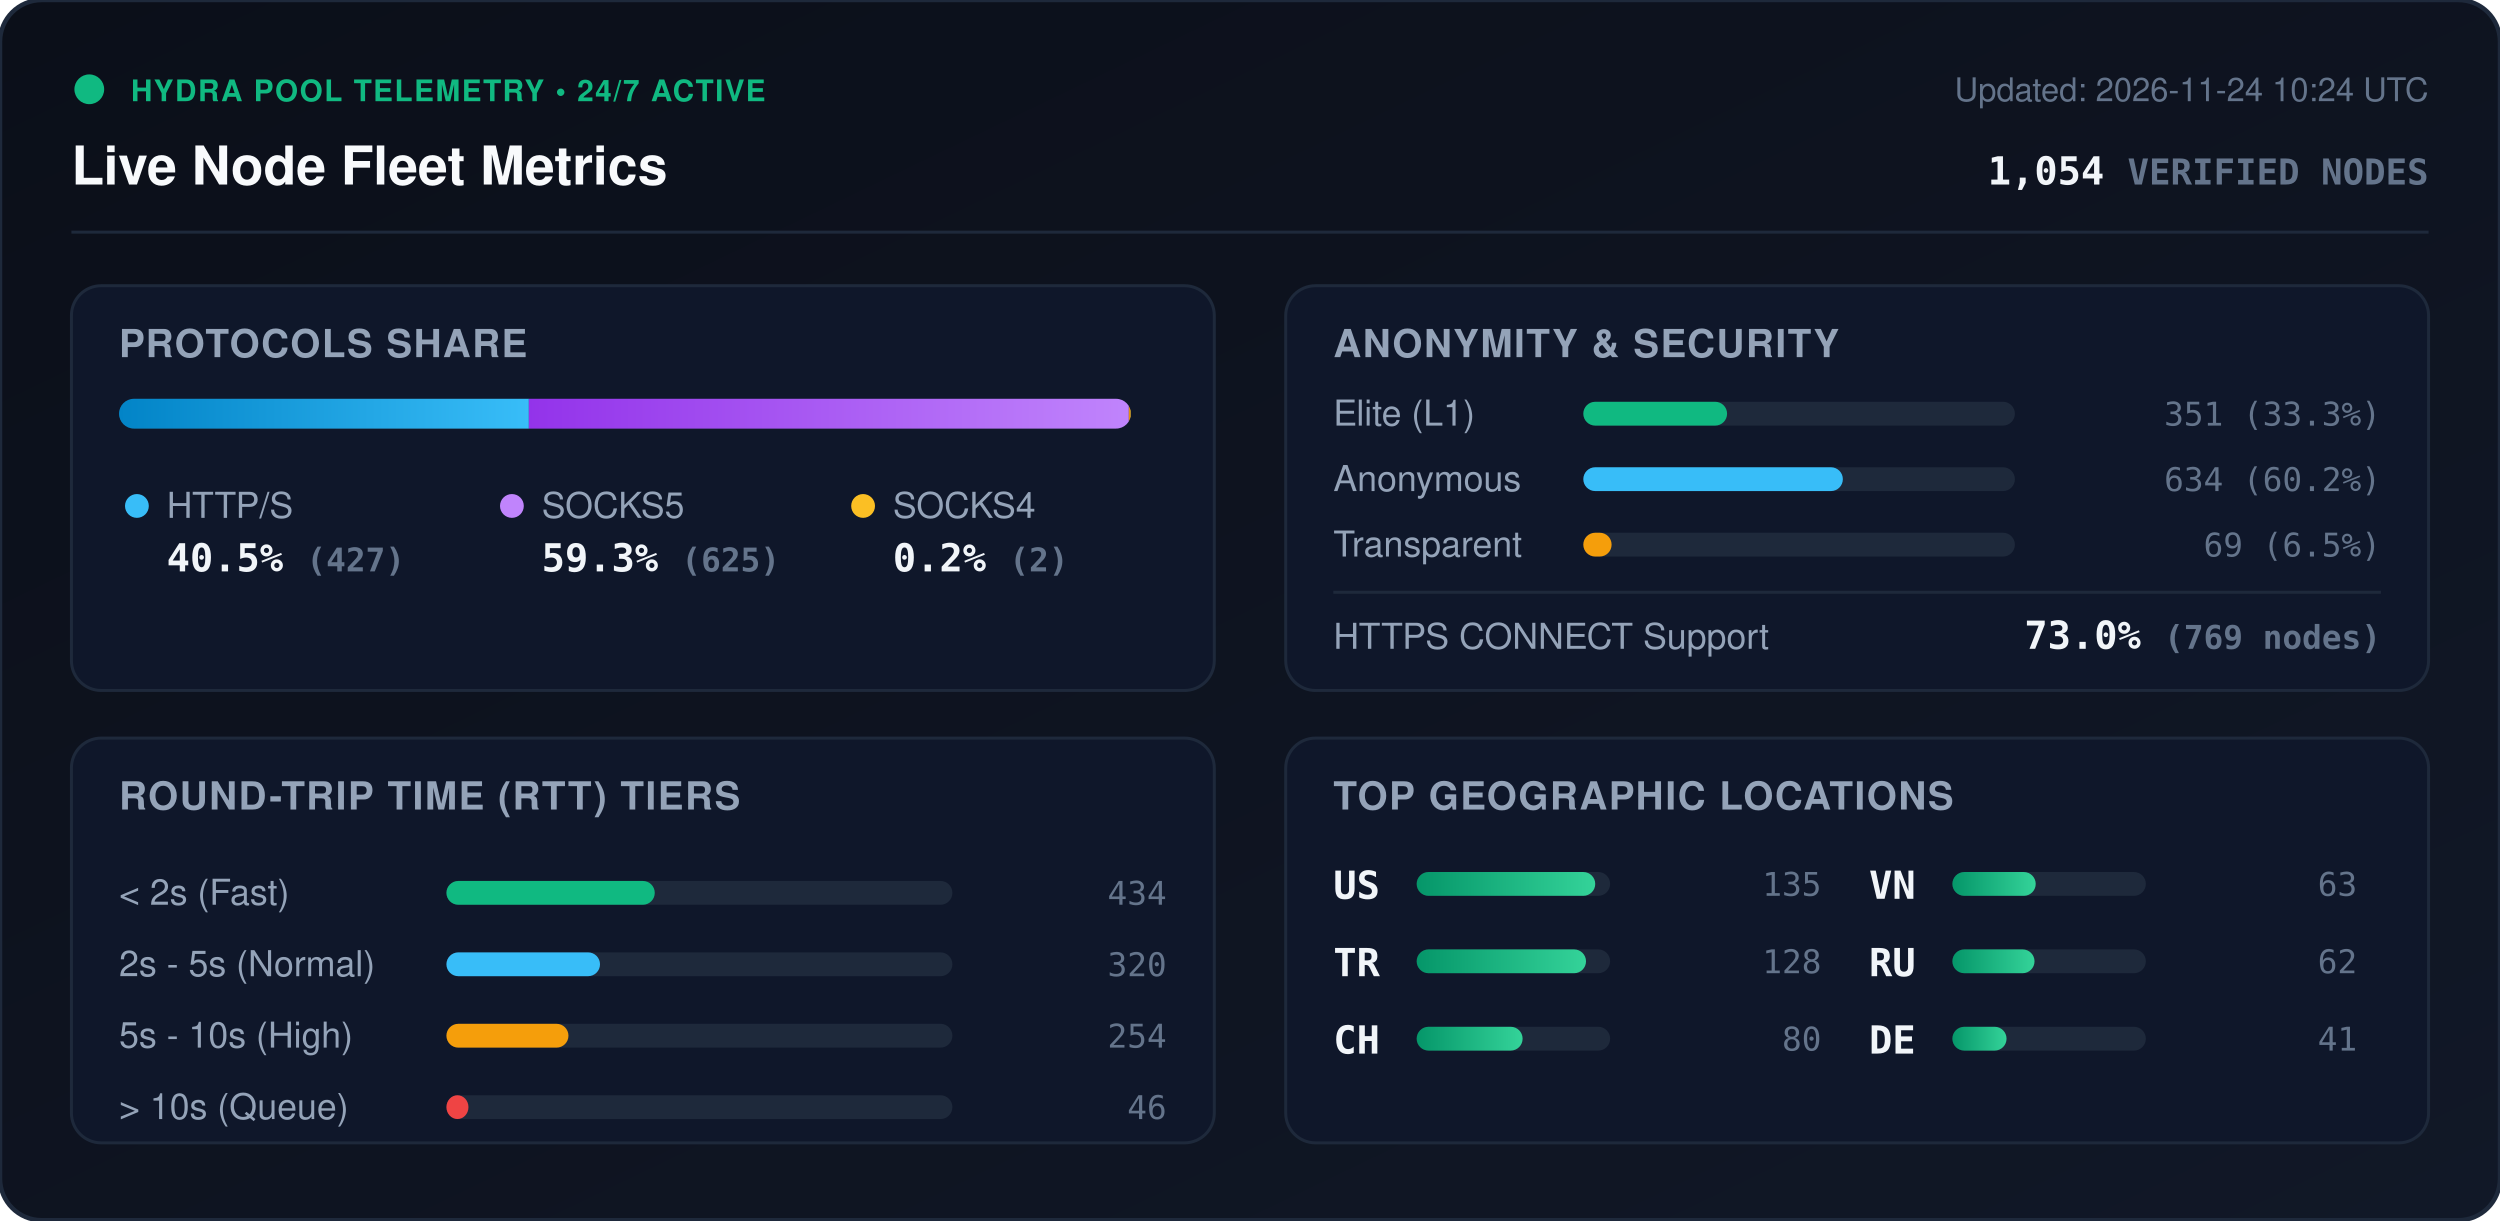
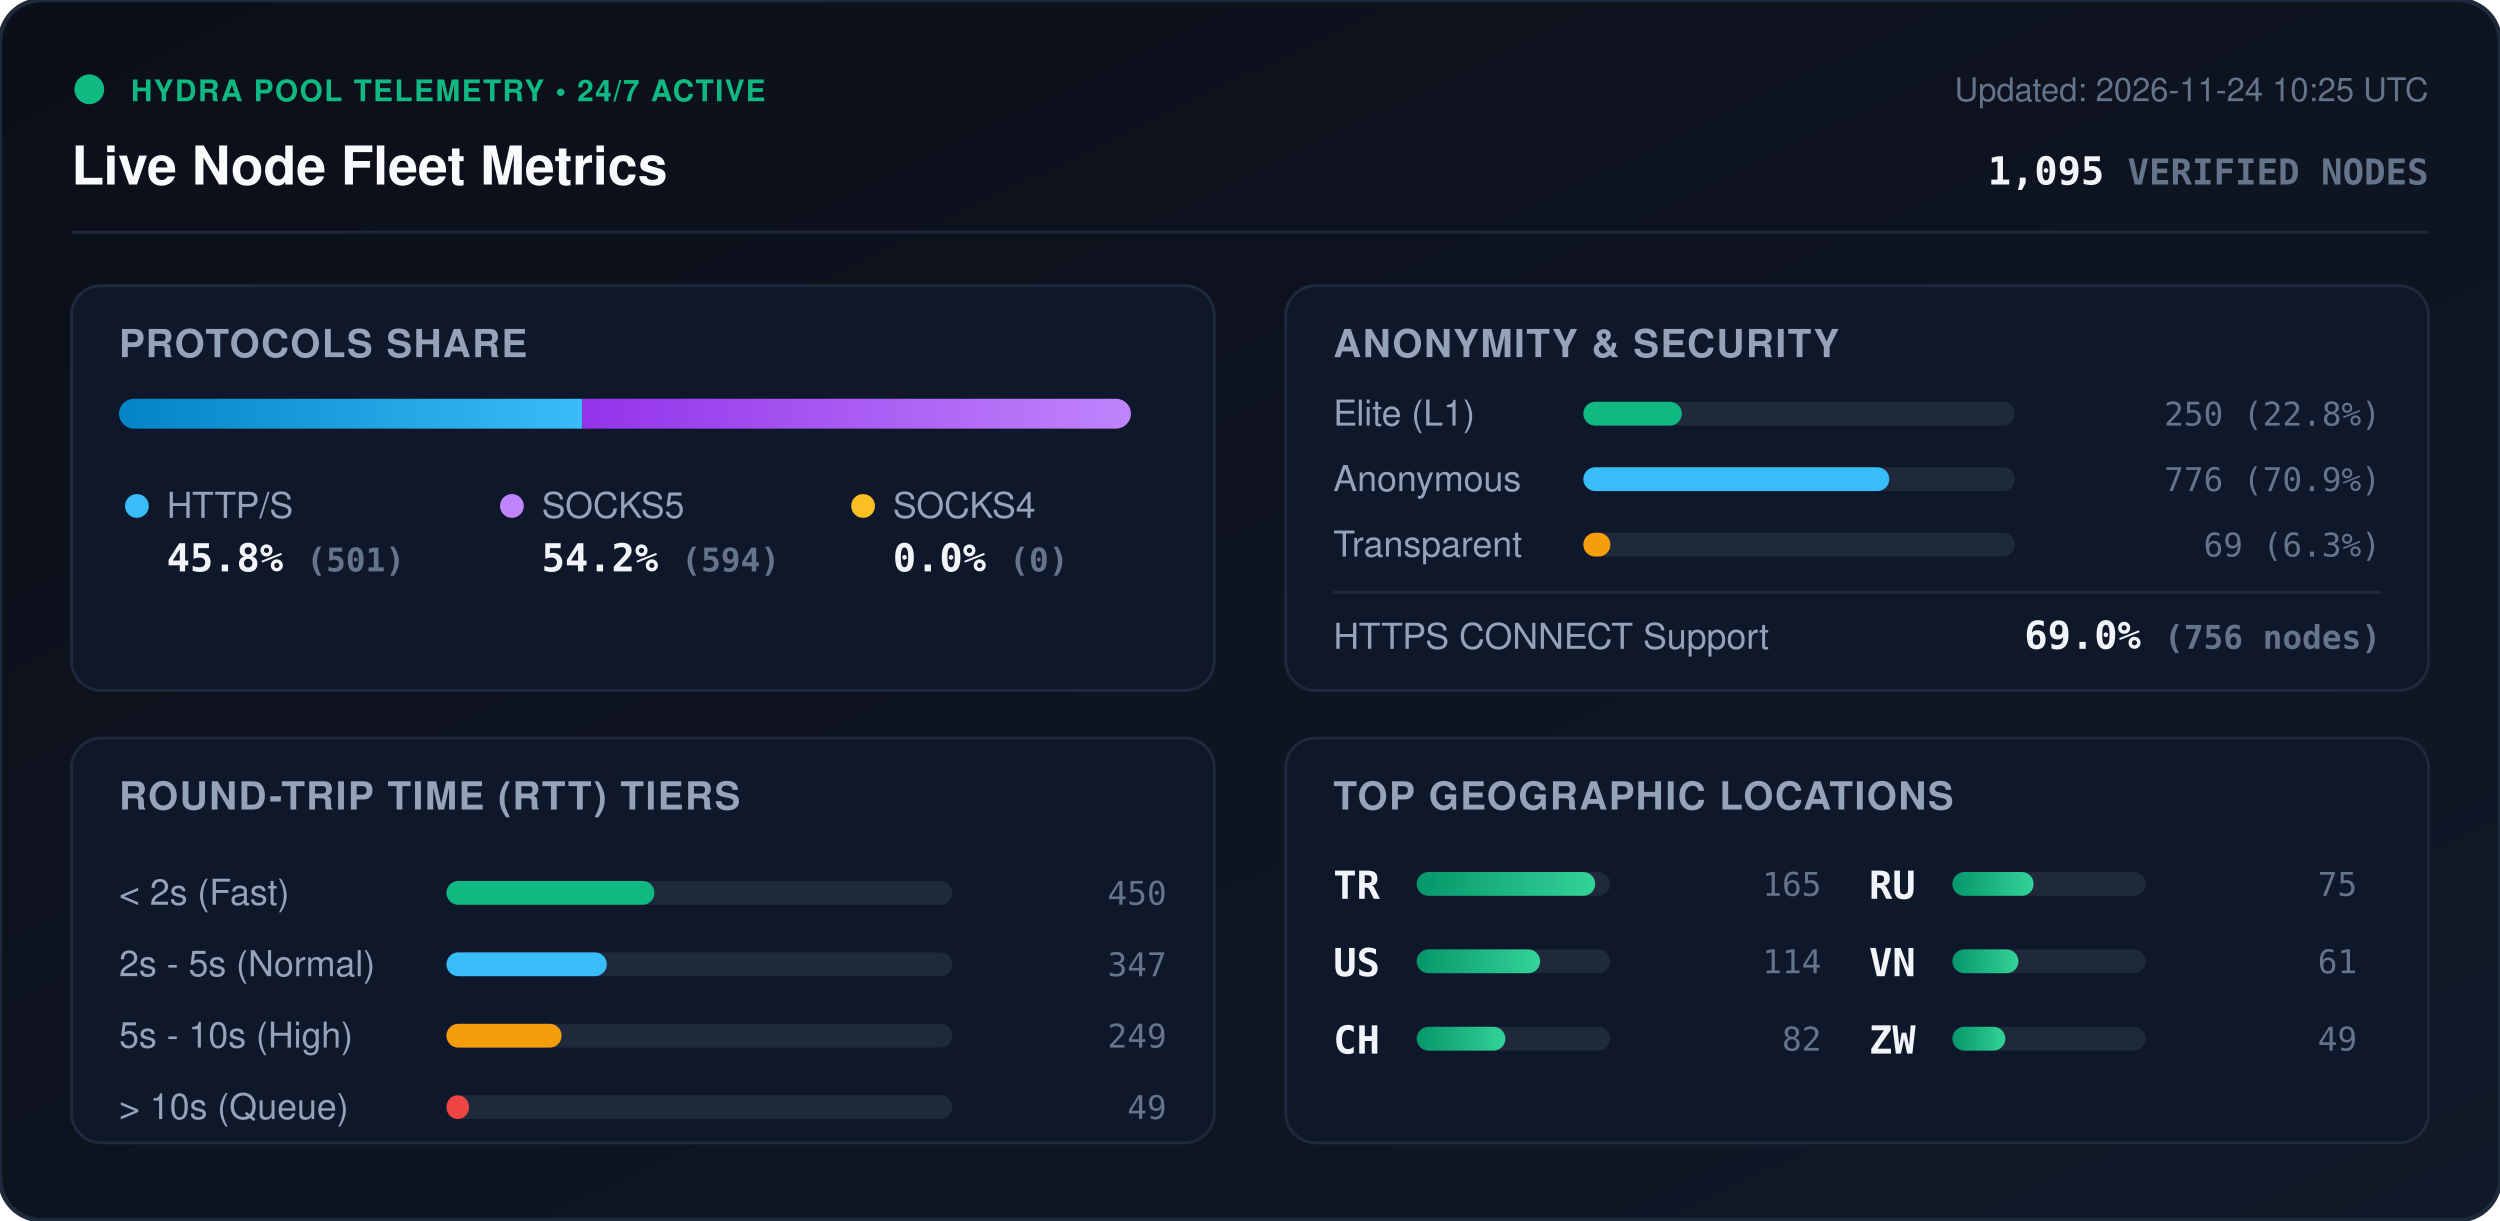
<svg xmlns="http://www.w3.org/2000/svg" viewBox="0 0 840 410" width="840" height="410" style="max-width: 100%; height: auto;">
  <defs>
    <linearGradient id="bg" x1="0%" y1="0%" x2="100%" y2="100%">
      <stop offset="0%" stop-color="#0b0f19" />
      <stop offset="100%" stop-color="#111827" />
    </linearGradient>
    <linearGradient id="bar-http" x1="0%" y1="0%" x2="100%" y2="0%">
      <stop offset="0%" stop-color="#0284c7" />
      <stop offset="100%" stop-color="#38bdf8" />
    </linearGradient>
    <linearGradient id="bar-socks5" x1="0%" y1="0%" x2="100%" y2="0%">
      <stop offset="0%" stop-color="#9333ea" />
      <stop offset="100%" stop-color="#c084fc" />
    </linearGradient>
    <linearGradient id="bar-socks4" x1="0%" y1="0%" x2="100%" y2="0%">
      <stop offset="0%" stop-color="#d97706" />
      <stop offset="100%" stop-color="#fbbf24" />
    </linearGradient>
    <linearGradient id="bar-green" x1="0%" y1="0%" x2="100%" y2="0%">
      <stop offset="0%" stop-color="#059669" />
      <stop offset="100%" stop-color="#34d399" />
    </linearGradient>
    <clipPath id="prog-track-clip">
      <rect width="340.0" height="10" rx="5" />
    </clipPath>
    <style>
      .title { font: 700 18px -apple-system, BlinkMacSystemFont, 'Segoe UI', Helvetica, Arial, sans-serif; fill: #f8fafc; }
      .sub { font: 500 11px -apple-system, BlinkMacSystemFont, 'Segoe UI', Helvetica, Arial, sans-serif; fill: #64748b; }
      .section-hdr { font: 600 13px -apple-system, BlinkMacSystemFont, 'Segoe UI', Helvetica, Arial, sans-serif; fill: #94a3b8; letter-spacing: 0.5px; }
      .metric-val { font: 700 13px -apple-system, BlinkMacSystemFont, 'Segoe UI', Helvetica, Arial, sans-serif; fill: #f1f5f9; }
      .metric-lbl { font: 500 12px -apple-system, BlinkMacSystemFont, 'Segoe UI', Helvetica, Arial, sans-serif; fill: #94a3b8; }
      .badge-txt { font: 700 10px -apple-system, BlinkMacSystemFont, 'Segoe UI', Helvetica, Arial, sans-serif; fill: #10b981; letter-spacing: 0.5px; }
      .mono { font-family: ui-monospace, SFMono-Regular, Menlo, Monaco, Consolas, monospace; }
      .pulse { animation: beacon 2s infinite ease-in-out; }
      @keyframes beacon { 0%, 100% { opacity: 1; } 50% { opacity: 0.35; } }
    </style>
  </defs>
  <rect width="840" height="410" rx="14" fill="url(#bg)" stroke="#1e293b" stroke-width="1.5" />
  <g transform="translate(24, 24)">
    <circle cx="6" cy="6" r="5" fill="#10b981" class="pulse" />
    <text x="20" y="10" class="badge-txt">HYDRA POOL TELEMETRY • 24/7 ACTIVE</text>
    <text x="0" y="38" class="title">Live Node Fleet Metrics</text>
-     <text x="792" y="10" text-anchor="end" class="sub">Updated: 2026-11-24 10:24 UTC</text>
-     <text x="792" y="38" text-anchor="end" class="metric-val mono" fill="#38bdf8">1,054 <tspan font-size="12" fill="#64748b">VERIFIED NODES</tspan>
+     <text x="792" y="10" text-anchor="end" class="sub">Updated: 2026-11-24 10:25 UTC</text>
+     <text x="792" y="38" text-anchor="end" class="metric-val mono" fill="#38bdf8">1,095 <tspan font-size="12" fill="#64748b">VERIFIED NODES</tspan>
    </text>
  </g>
  <line x1="24" y1="78" x2="816" y2="78" stroke="#1e293b" stroke-width="1" />
  <g transform="translate(24, 96)">
    <rect width="384" height="136" rx="10" fill="#0f172a" stroke="#1e293b" />
    <text x="16" y="24" class="section-hdr">PROTOCOLS SHARE</text>
    <g transform="translate(16, 38)">
      <rect width="340.0" height="10" rx="5" fill="#1e293b" />
      <g clip-path="url(#prog-track-clip)">
-         <rect x="0" width="137.7" height="10" fill="url(#bar-http)" />
-         <rect x="137.7" width="201.6" height="10" fill="url(#bar-socks5)" />
-         <rect x="339.3" width="0.6" height="10" fill="url(#bar-socks4)" />
+         <rect x="0" width="155.6" height="10" fill="url(#bar-http)" />
+         <rect x="155.6" width="184.4" height="10" fill="url(#bar-socks5)" />
+         <rect x="340.0" width="0.0" height="10" fill="url(#bar-socks4)" />
      </g>
    </g>
    <g transform="translate(16, 68)">
      <circle cx="6" cy="6" r="4" fill="#38bdf8" />
      <text x="16" y="10" class="metric-lbl">HTTP/S</text>
-       <text x="16" y="28" class="metric-val mono">40.5% <tspan font-size="11" fill="#64748b">(427)</tspan>
+       <text x="16" y="28" class="metric-val mono">45.8% <tspan font-size="11" fill="#64748b">(501)</tspan>
      </text>
      <circle cx="132" cy="6" r="4" fill="#c084fc" />
      <text x="142" y="10" class="metric-lbl">SOCKS5</text>
-       <text x="142" y="28" class="metric-val mono">59.3% <tspan font-size="11" fill="#64748b">(625)</tspan>
+       <text x="142" y="28" class="metric-val mono">54.2% <tspan font-size="11" fill="#64748b">(594)</tspan>
      </text>
      <circle cx="250" cy="6" r="4" fill="#fbbf24" />
      <text x="260" y="10" class="metric-lbl">SOCKS4</text>
-       <text x="260" y="28" class="metric-val mono">0.2% <tspan font-size="11" fill="#64748b">(2)</tspan>
+       <text x="260" y="28" class="metric-val mono">0.0% <tspan font-size="11" fill="#64748b">(0)</tspan>
      </text>
    </g>
  </g>
  <g transform="translate(432, 96)">
    <rect width="384" height="136" rx="10" fill="#0f172a" stroke="#1e293b" />
    <text x="16" y="24" class="section-hdr">ANONYMITY &amp; SECURITY</text>
    <text x="16" y="47" class="metric-lbl">Elite (L1)</text>
    <rect x="100" y="39" width="145.0" height="8" rx="4" fill="#1e293b" />
-     <rect x="100" y="39" width="48.3" height="8" rx="4" fill="#10b981" />
-     <text x="368" y="47" text-anchor="end" class="mono sub" fill="#e2e8f0">351 (33.3%)</text>
+     <rect x="100" y="39" width="33.1" height="8" rx="4" fill="#10b981" />
+     <text x="368" y="47" text-anchor="end" class="mono sub" fill="#e2e8f0">250 (22.8%)</text>
    <text x="16" y="69" class="metric-lbl">Anonymous</text>
    <rect x="100" y="61" width="145.0" height="8" rx="4" fill="#1e293b" />
-     <rect x="100" y="61" width="87.2" height="8" rx="4" fill="#38bdf8" />
-     <text x="368" y="69" text-anchor="end" class="mono sub" fill="#e2e8f0">634 (60.2%)</text>
+     <rect x="100" y="61" width="102.8" height="8" rx="4" fill="#38bdf8" />
+     <text x="368" y="69" text-anchor="end" class="mono sub" fill="#e2e8f0">776 (70.9%)</text>
    <text x="16" y="91" class="metric-lbl">Transparent</text>
    <rect x="100" y="83" width="145.0" height="8" rx="4" fill="#1e293b" />
-     <rect x="100" y="83" width="9.5" height="8" rx="4" fill="#f59e0b" />
-     <text x="368" y="91" text-anchor="end" class="mono sub" fill="#e2e8f0">69 (6.5%)</text>
+     <rect x="100" y="83" width="9.1" height="8" rx="4" fill="#f59e0b" />
+     <text x="368" y="91" text-anchor="end" class="mono sub" fill="#e2e8f0">69 (6.3%)</text>
    <line x1="16" y1="103" x2="368" y2="103" stroke="#1e293b" stroke-width="1" />
    <text x="16" y="122" class="metric-lbl">HTTPS CONNECT Support</text>
-     <text x="368" y="122" text-anchor="end" class="metric-val mono" fill="#34d399">73.0% <tspan font-size="11" fill="#64748b">(769 nodes)</tspan>
+     <text x="368" y="122" text-anchor="end" class="metric-val mono" fill="#34d399">69.0% <tspan font-size="11" fill="#64748b">(756 nodes)</tspan>
    </text>
  </g>
  <g transform="translate(24, 248)">
    <rect width="384" height="136" rx="10" fill="#0f172a" stroke="#1e293b" />
    <text x="16" y="24" class="section-hdr">ROUND-TRIP TIME (RTT) TIERS</text>
    <g transform="translate(16, 42)">
      <text x="0" y="14" class="metric-lbl">&lt; 2s (Fast)</text>
      <rect x="110" y="6" width="170" height="8" rx="4" fill="#1e293b" />
-       <rect x="110" y="6" width="70.0" height="8" rx="4" fill="#10b981" />
-       <text x="352" y="14" text-anchor="end" class="mono sub">434</text>
+       <rect x="110" y="6" width="69.9" height="8" rx="4" fill="#10b981" />
+       <text x="352" y="14" text-anchor="end" class="mono sub">450</text>
      <text x="0" y="38" class="metric-lbl">2s - 5s (Normal)</text>
      <rect x="110" y="30" width="170" height="8" rx="4" fill="#1e293b" />
-       <rect x="110" y="30" width="51.6" height="8" rx="4" fill="#38bdf8" />
-       <text x="352" y="38" text-anchor="end" class="mono sub">320</text>
+       <rect x="110" y="30" width="53.9" height="8" rx="4" fill="#38bdf8" />
+       <text x="352" y="38" text-anchor="end" class="mono sub">347</text>
      <text x="0" y="62" class="metric-lbl">5s - 10s (High)</text>
      <rect x="110" y="54" width="170" height="8" rx="4" fill="#1e293b" />
-       <rect x="110" y="54" width="41.0" height="8" rx="4" fill="#f59e0b" />
-       <text x="352" y="62" text-anchor="end" class="mono sub">254</text>
+       <rect x="110" y="54" width="38.7" height="8" rx="4" fill="#f59e0b" />
+       <text x="352" y="62" text-anchor="end" class="mono sub">249</text>
      <text x="0" y="86" class="metric-lbl">&gt; 10s (Queue)</text>
      <rect x="110" y="78" width="170" height="8" rx="4" fill="#1e293b" />
-       <rect x="110" y="78" width="7.4" height="8" rx="4" fill="#ef4444" />
-       <text x="352" y="86" text-anchor="end" class="mono sub">46</text>
+       <rect x="110" y="78" width="7.6" height="8" rx="4" fill="#ef4444" />
+       <text x="352" y="86" text-anchor="end" class="mono sub">49</text>
    </g>
  </g>
  <g transform="translate(432, 248)">
    <rect width="384" height="136" rx="10" fill="#0f172a" stroke="#1e293b" />
    <text x="16" y="24" class="section-hdr">TOP GEOGRAPHIC LOCATIONS</text>
    <g transform="translate(16, 42)">
      <g transform="translate(0, 0)">
+         <text x="0" y="12" class="mono metric-val" font-size="12">TR</text>
+         <rect x="28" y="3" width="65" height="8" rx="4" fill="#1e293b" />
+         <rect x="28" y="3" width="60.0" height="8" rx="4" fill="url(#bar-green)" />
+         <text x="164" y="11" text-anchor="end" class="mono sub">165</text>
+       </g>
+       <g transform="translate(0, 26)">
        <text x="0" y="12" class="mono metric-val" font-size="12">US</text>
        <rect x="28" y="3" width="65" height="8" rx="4" fill="#1e293b" />
-         <rect x="28" y="3" width="60.0" height="8" rx="4" fill="url(#bar-green)" />
-         <text x="164" y="11" text-anchor="end" class="mono sub">135</text>
-       </g>
-       <g transform="translate(0, 26)">
-         <text x="0" y="12" class="mono metric-val" font-size="12">TR</text>
-         <rect x="28" y="3" width="65" height="8" rx="4" fill="#1e293b" />
-         <rect x="28" y="3" width="56.9" height="8" rx="4" fill="url(#bar-green)" />
-         <text x="164" y="11" text-anchor="end" class="mono sub">128</text>
+         <rect x="28" y="3" width="41.5" height="8" rx="4" fill="url(#bar-green)" />
+         <text x="164" y="11" text-anchor="end" class="mono sub">114</text>
      </g>
      <g transform="translate(0, 52)">
        <text x="0" y="12" class="mono metric-val" font-size="12">CH</text>
        <rect x="28" y="3" width="65" height="8" rx="4" fill="#1e293b" />
-         <rect x="28" y="3" width="35.6" height="8" rx="4" fill="url(#bar-green)" />
-         <text x="164" y="11" text-anchor="end" class="mono sub">80</text>
+         <rect x="28" y="3" width="29.8" height="8" rx="4" fill="url(#bar-green)" />
+         <text x="164" y="11" text-anchor="end" class="mono sub">82</text>
      </g>
      <g transform="translate(180, 0)">
+         <text x="0" y="12" class="mono metric-val" font-size="12">RU</text>
+         <rect x="28" y="3" width="65" height="8" rx="4" fill="#1e293b" />
+         <rect x="28" y="3" width="27.3" height="8" rx="4" fill="url(#bar-green)" />
+         <text x="164" y="11" text-anchor="end" class="mono sub">75</text>
+       </g>
+       <g transform="translate(180, 26)">
        <text x="0" y="12" class="mono metric-val" font-size="12">VN</text>
        <rect x="28" y="3" width="65" height="8" rx="4" fill="#1e293b" />
-         <rect x="28" y="3" width="28.0" height="8" rx="4" fill="url(#bar-green)" />
-         <text x="164" y="11" text-anchor="end" class="mono sub">63</text>
-       </g>
-       <g transform="translate(180, 26)">
-         <text x="0" y="12" class="mono metric-val" font-size="12">RU</text>
-         <rect x="28" y="3" width="65" height="8" rx="4" fill="#1e293b" />
-         <rect x="28" y="3" width="27.6" height="8" rx="4" fill="url(#bar-green)" />
-         <text x="164" y="11" text-anchor="end" class="mono sub">62</text>
+         <rect x="28" y="3" width="22.2" height="8" rx="4" fill="url(#bar-green)" />
+         <text x="164" y="11" text-anchor="end" class="mono sub">61</text>
      </g>
      <g transform="translate(180, 52)">
-         <text x="0" y="12" class="mono metric-val" font-size="12">DE</text>
+         <text x="0" y="12" class="mono metric-val" font-size="12">ZW</text>
        <rect x="28" y="3" width="65" height="8" rx="4" fill="#1e293b" />
-         <rect x="28" y="3" width="18.2" height="8" rx="4" fill="url(#bar-green)" />
-         <text x="164" y="11" text-anchor="end" class="mono sub">41</text>
+         <rect x="28" y="3" width="17.8" height="8" rx="4" fill="url(#bar-green)" />
+         <text x="164" y="11" text-anchor="end" class="mono sub">49</text>
      </g>
    </g>
  </g>
</svg>
